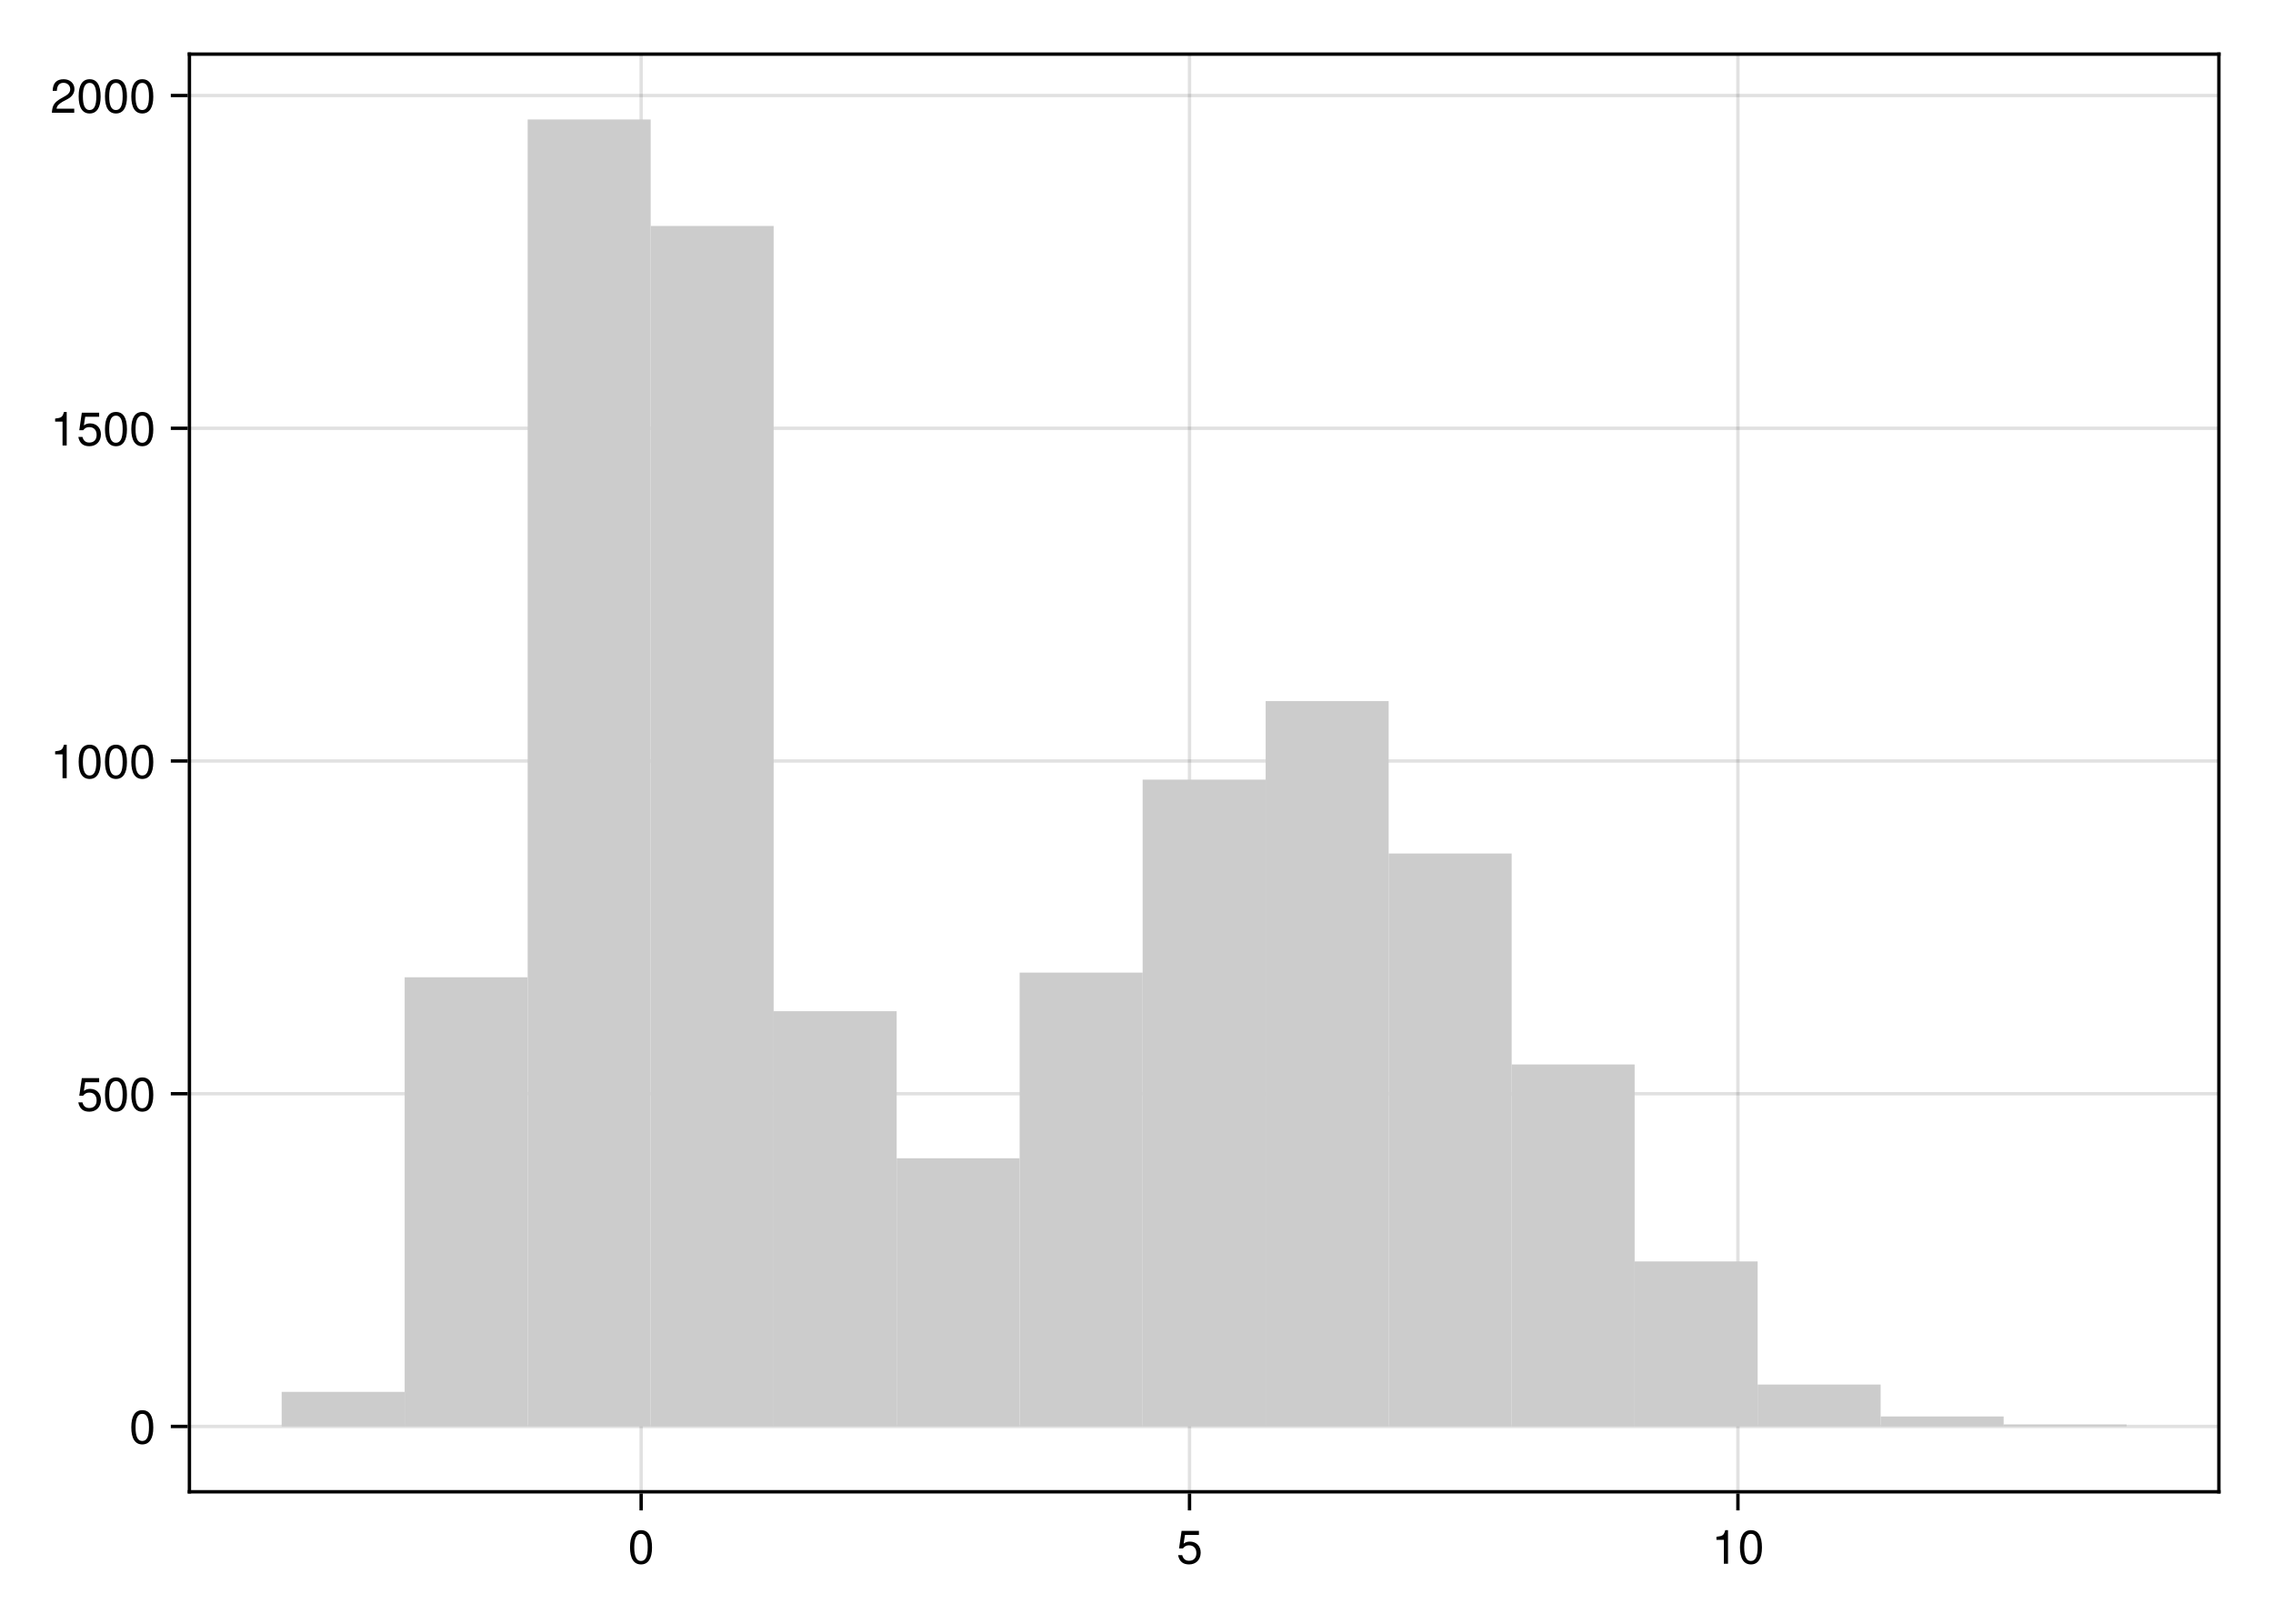
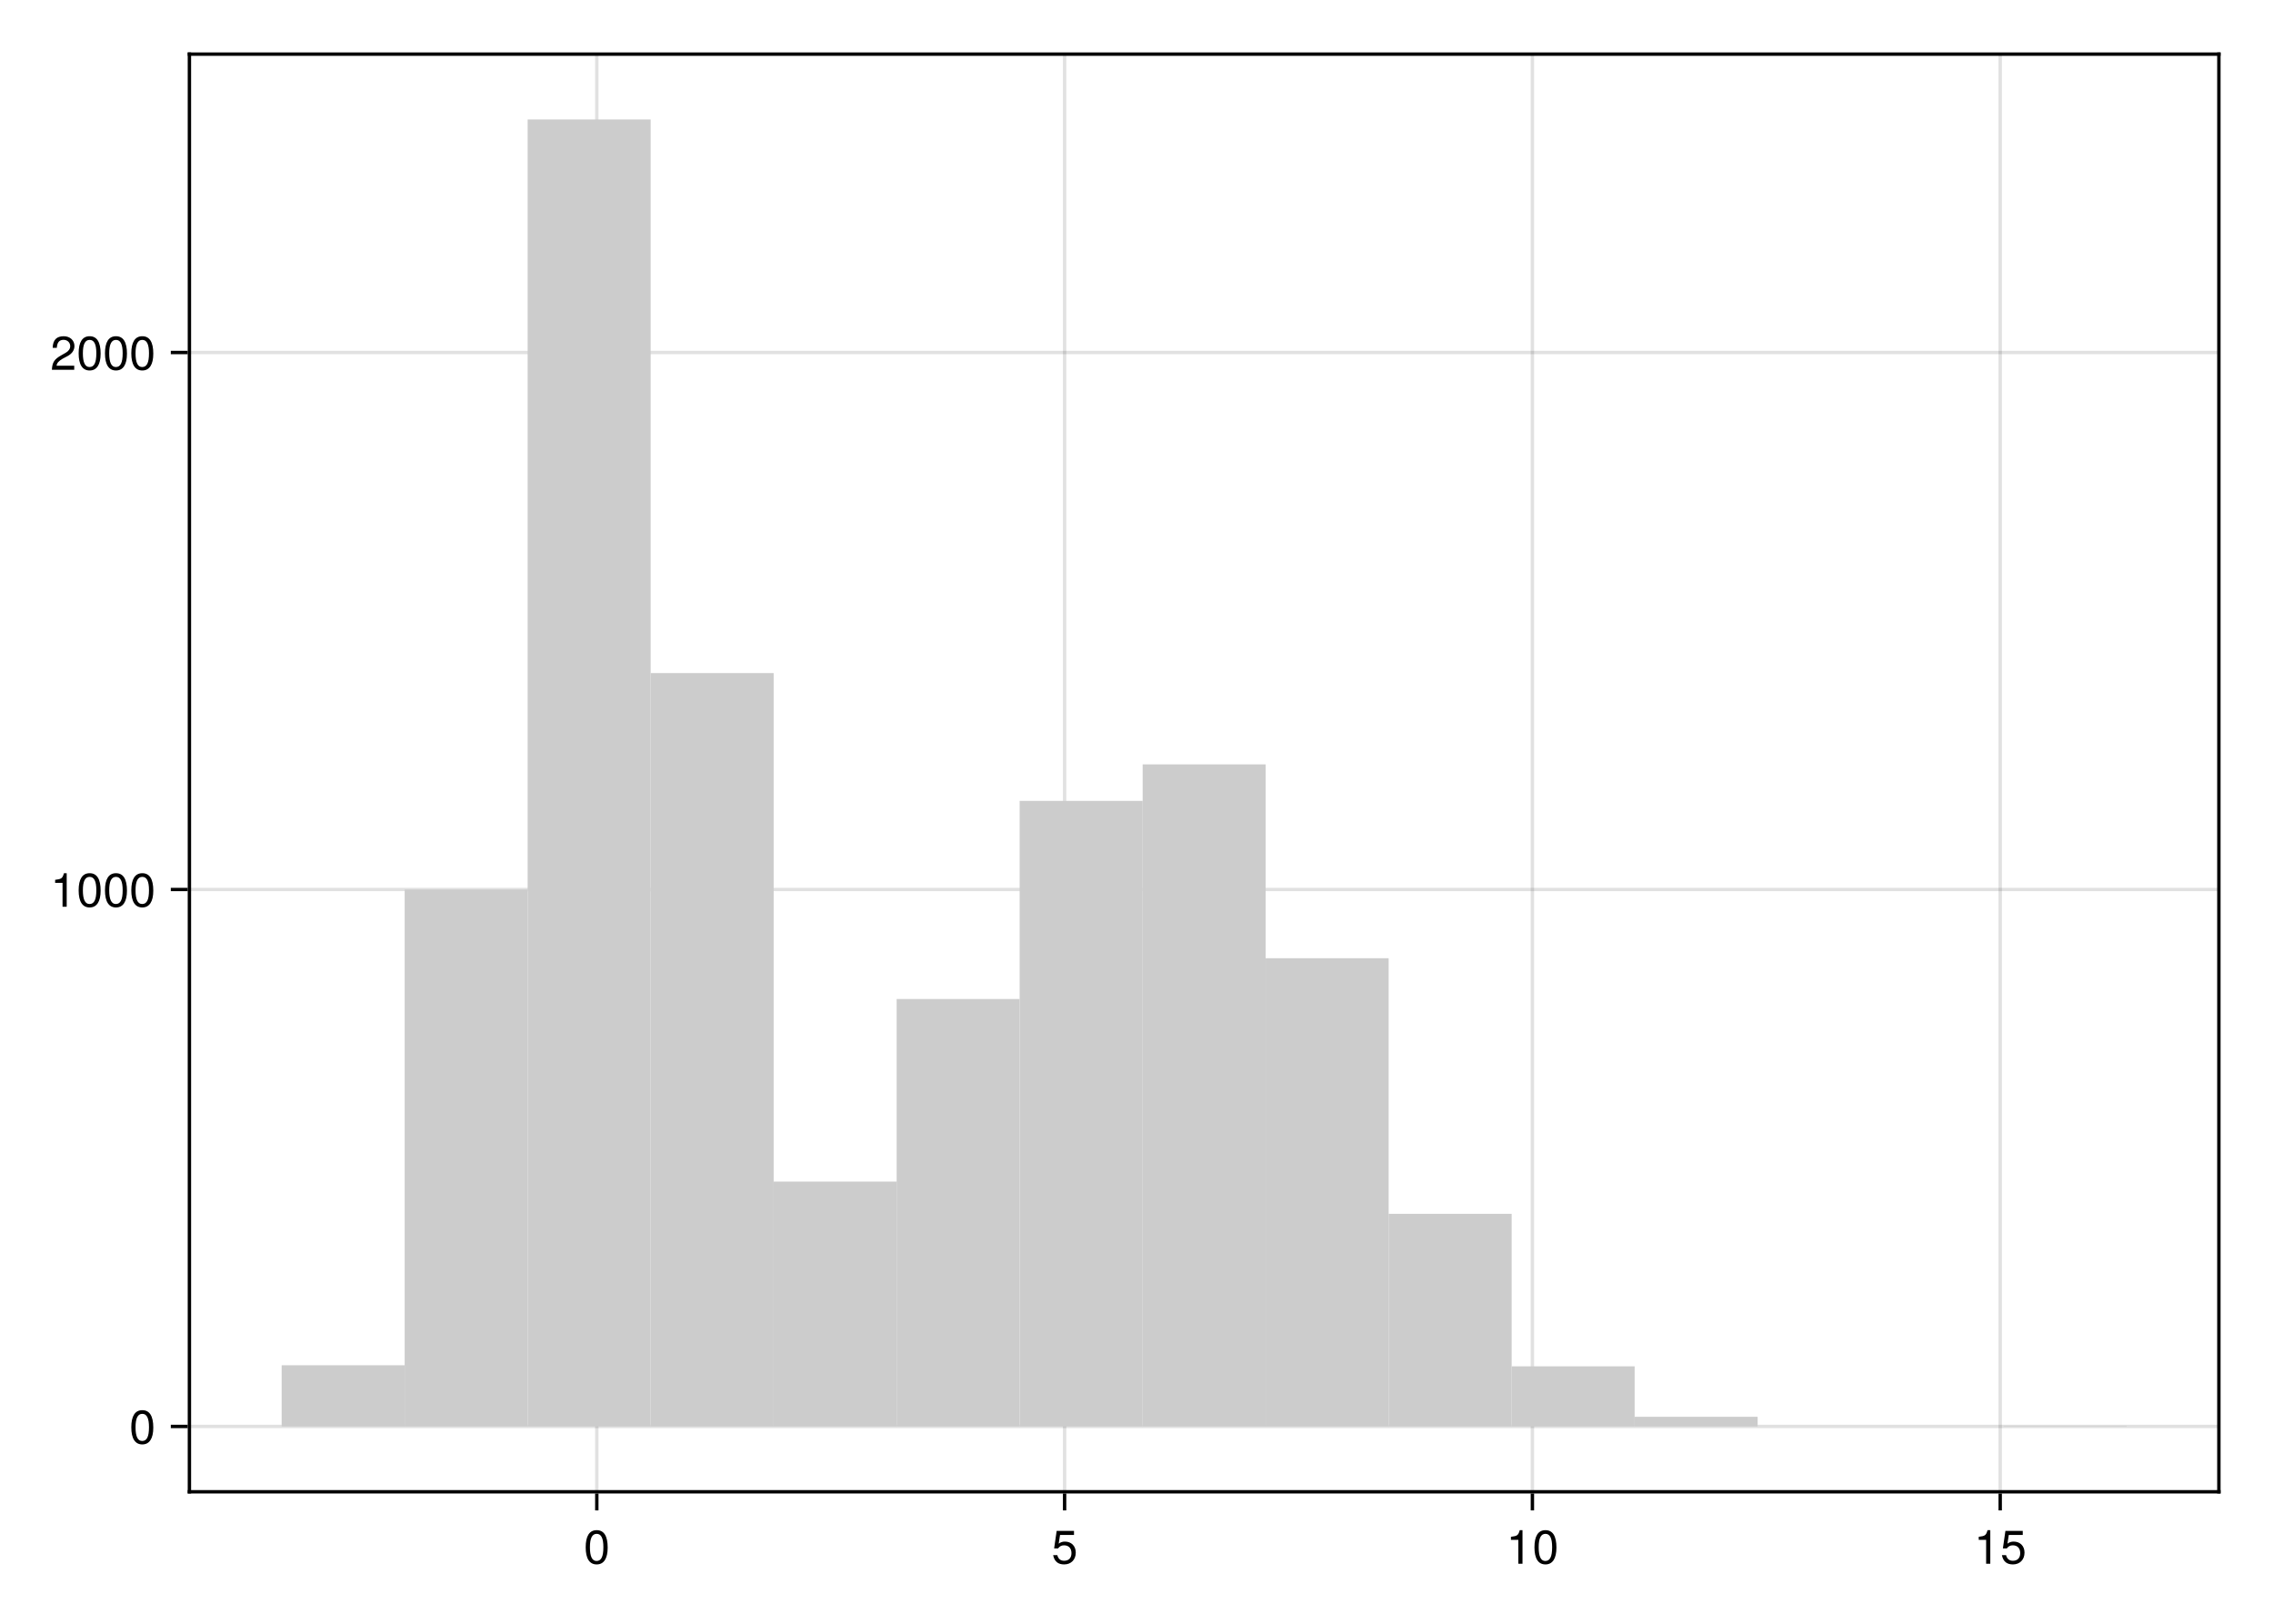
<svg xmlns="http://www.w3.org/2000/svg" xmlns:xlink="http://www.w3.org/1999/xlink" width="504pt" height="360pt" viewBox="0 0 504 360" version="1.1">
  <defs>
    <g>
-       <symbol overflow="visible" id="glyph0-0-c81cf2fe">
+       <symbol overflow="visible" id="glyph0-0-551f3f59">
        <path style="stroke:none;" d="M 0.203 -7.656 C 0.203 -7.656 0.203 0 0.203 0 C 0.203 0 4.938 0 4.938 0 C 4.938 0 4.938 -7.656 4.938 -7.656 C 4.938 -7.656 0.203 -7.656 0.203 -7.656 Z M 0.75 -0.547 C 0.75 -0.547 0.75 -7.109 0.75 -7.109 C 0.75 -7.109 4.391 -7.109 4.391 -7.109 C 4.391 -7.109 4.391 -0.547 4.391 -0.547 C 4.391 -0.547 0.75 -0.547 0.75 -0.547 Z M 0.75 -0.547 " />
      </symbol>
-       <symbol overflow="visible" id="glyph0-1-c81cf2fe">
+       <symbol overflow="visible" id="glyph0-1-551f3f59">
        <path style="stroke:none;" d="M 5.328 -3.578 C 5.328 -1.141 4.469 0.156 2.891 0.156 C 1.297 0.156 0.453 -1.141 0.453 -3.641 C 0.453 -6.141 1.281 -7.438 2.891 -7.438 C 4.5 -7.438 5.328 -6.156 5.328 -3.578 Z M 4.375 -3.672 C 4.375 -5.656 3.891 -6.625 2.891 -6.625 C 1.891 -6.625 1.391 -5.672 1.391 -3.641 C 1.391 -1.594 1.891 -0.609 2.859 -0.609 C 3.891 -0.609 4.375 -1.547 4.375 -3.672 Z M 4.375 -3.672 " />
      </symbol>
-       <symbol overflow="visible" id="glyph1-0-c81cf2fe">
+       <symbol overflow="visible" id="glyph1-0-551f3f59">
        <path style="stroke:none;" d="M 0.203 -7.656 C 0.203 -7.656 0.203 0 0.203 0 C 0.203 0 4.938 0 4.938 0 C 4.938 0 4.938 -7.656 4.938 -7.656 C 4.938 -7.656 0.203 -7.656 0.203 -7.656 Z M 0.75 -0.547 C 0.75 -0.547 0.75 -7.109 0.75 -7.109 C 0.75 -7.109 4.391 -7.109 4.391 -7.109 C 4.391 -7.109 4.391 -0.547 4.391 -0.547 C 4.391 -0.547 0.75 -0.547 0.75 -0.547 Z M 0.75 -0.547 " />
      </symbol>
-       <symbol overflow="visible" id="glyph1-1-c81cf2fe">
+       <symbol overflow="visible" id="glyph1-1-551f3f59">
        <path style="stroke:none;" d="M 5.391 -2.469 C 5.391 -0.891 4.344 0.156 2.828 0.156 C 1.516 0.156 0.672 -0.438 0.375 -1.906 C 0.375 -1.906 1.297 -1.906 1.297 -1.906 C 1.516 -1.078 2 -0.656 2.812 -0.656 C 3.828 -0.656 4.438 -1.266 4.438 -2.344 C 4.438 -3.438 3.812 -4.078 2.812 -4.078 C 2.234 -4.078 1.875 -3.906 1.453 -3.391 C 1.453 -3.391 0.594 -3.391 0.594 -3.391 C 0.594 -3.391 1.156 -7.281 1.156 -7.281 C 1.156 -7.281 5 -7.281 5 -7.281 C 5 -7.281 5 -6.375 5 -6.375 C 5 -6.375 1.906 -6.375 1.906 -6.375 C 1.906 -6.375 1.609 -4.453 1.609 -4.453 C 2.031 -4.766 2.453 -4.906 2.984 -4.906 C 4.406 -4.906 5.391 -3.938 5.391 -2.469 Z M 5.391 -2.469 " />
      </symbol>
-       <symbol overflow="visible" id="glyph2-0-c81cf2fe">
+       <symbol overflow="visible" id="glyph2-0-551f3f59">
        <path style="stroke:none;" d="M 0.203 -7.656 C 0.203 -7.656 0.203 0 0.203 0 C 0.203 0 4.938 0 4.938 0 C 4.938 0 4.938 -7.656 4.938 -7.656 C 4.938 -7.656 0.203 -7.656 0.203 -7.656 Z M 0.75 -0.547 C 0.75 -0.547 0.75 -7.109 0.75 -7.109 C 0.75 -7.109 4.391 -7.109 4.391 -7.109 C 4.391 -7.109 4.391 -0.547 4.391 -0.547 C 4.391 -0.547 0.75 -0.547 0.75 -0.547 Z M 0.75 -0.547 " />
      </symbol>
-       <symbol overflow="visible" id="glyph2-1-c81cf2fe">
+       <symbol overflow="visible" id="glyph2-1-551f3f59">
        <path style="stroke:none;" d="M 3.641 0 C 3.641 0 2.719 0 2.719 0 C 2.719 0 2.719 -5.297 2.719 -5.297 C 2.719 -5.297 1.078 -5.297 1.078 -5.297 C 1.078 -5.297 1.078 -5.969 1.078 -5.969 C 2.5 -6.141 2.703 -6.297 3.031 -7.438 C 3.031 -7.438 3.641 -7.438 3.641 -7.438 C 3.641 -7.438 3.641 0 3.641 0 Z M 3.641 0 " />
      </symbol>
-       <symbol overflow="visible" id="glyph3-0-c81cf2fe">
+       <symbol overflow="visible" id="glyph2-2-551f3f59">
+         <path style="stroke:none;" d="M 5.328 -3.578 C 5.328 -1.141 4.469 0.156 2.891 0.156 C 1.297 0.156 0.453 -1.141 0.453 -3.641 C 0.453 -6.141 1.281 -7.438 2.891 -7.438 C 4.5 -7.438 5.328 -6.156 5.328 -3.578 Z M 4.375 -3.672 C 4.375 -5.656 3.891 -6.625 2.891 -6.625 C 1.891 -6.625 1.391 -5.672 1.391 -3.641 C 1.391 -1.594 1.891 -0.609 2.859 -0.609 C 3.891 -0.609 4.375 -1.547 4.375 -3.672 Z M 4.375 -3.672 " />
+       </symbol>
+       <symbol overflow="visible" id="glyph2-3-551f3f59">
+         <path style="stroke:none;" d="M 5.391 -2.469 C 5.391 -0.891 4.344 0.156 2.828 0.156 C 1.516 0.156 0.672 -0.438 0.375 -1.906 C 0.375 -1.906 1.297 -1.906 1.297 -1.906 C 1.516 -1.078 2 -0.656 2.812 -0.656 C 3.828 -0.656 4.438 -1.266 4.438 -2.344 C 4.438 -3.438 3.812 -4.078 2.812 -4.078 C 2.234 -4.078 1.875 -3.906 1.453 -3.391 C 1.453 -3.391 0.594 -3.391 0.594 -3.391 C 0.594 -3.391 1.156 -7.281 1.156 -7.281 C 1.156 -7.281 5 -7.281 5 -7.281 C 5 -7.281 5 -6.375 5 -6.375 C 5 -6.375 1.906 -6.375 1.906 -6.375 C 1.906 -6.375 1.609 -4.453 1.609 -4.453 C 2.031 -4.766 2.453 -4.906 2.984 -4.906 C 4.406 -4.906 5.391 -3.938 5.391 -2.469 Z M 5.391 -2.469 " />
+       </symbol>
+       <symbol overflow="visible" id="glyph3-0-551f3f59">
        <path style="stroke:none;" d="M 0.203 -7.656 C 0.203 -7.656 0.203 0 0.203 0 C 0.203 0 4.938 0 4.938 0 C 4.938 0 4.938 -7.656 4.938 -7.656 C 4.938 -7.656 0.203 -7.656 0.203 -7.656 Z M 0.75 -0.547 C 0.75 -0.547 0.75 -7.109 0.75 -7.109 C 0.75 -7.109 4.391 -7.109 4.391 -7.109 C 4.391 -7.109 4.391 -0.547 4.391 -0.547 C 4.391 -0.547 0.75 -0.547 0.75 -0.547 Z M 0.75 -0.547 " />
      </symbol>
-       <symbol overflow="visible" id="glyph3-1-c81cf2fe">
+       <symbol overflow="visible" id="glyph3-1-551f3f59">
+         <path style="stroke:none;" d="M 3.641 0 C 3.641 0 2.719 0 2.719 0 C 2.719 0 2.719 -5.297 2.719 -5.297 C 2.719 -5.297 1.078 -5.297 1.078 -5.297 C 1.078 -5.297 1.078 -5.969 1.078 -5.969 C 2.5 -6.141 2.703 -6.297 3.031 -7.438 C 3.031 -7.438 3.641 -7.438 3.641 -7.438 C 3.641 -7.438 3.641 0 3.641 0 Z M 3.641 0 " />
+       </symbol>
+       <symbol overflow="visible" id="glyph4-0-551f3f59">
+         <path style="stroke:none;" d="M 0.203 -7.656 C 0.203 -7.656 0.203 0 0.203 0 C 0.203 0 4.938 0 4.938 0 C 4.938 0 4.938 -7.656 4.938 -7.656 C 4.938 -7.656 0.203 -7.656 0.203 -7.656 Z M 0.75 -0.547 C 0.75 -0.547 0.75 -7.109 0.75 -7.109 C 0.75 -7.109 4.391 -7.109 4.391 -7.109 C 4.391 -7.109 4.391 -0.547 4.391 -0.547 C 4.391 -0.547 0.75 -0.547 0.75 -0.547 Z M 0.75 -0.547 " />
+       </symbol>
+       <symbol overflow="visible" id="glyph4-1-551f3f59">
        <path style="stroke:none;" d="M 5.328 -3.578 C 5.328 -1.141 4.469 0.156 2.891 0.156 C 1.297 0.156 0.453 -1.141 0.453 -3.641 C 0.453 -6.141 1.281 -7.438 2.891 -7.438 C 4.5 -7.438 5.328 -6.156 5.328 -3.578 Z M 4.375 -3.672 C 4.375 -5.656 3.891 -6.625 2.891 -6.625 C 1.891 -6.625 1.391 -5.672 1.391 -3.641 C 1.391 -1.594 1.891 -0.609 2.859 -0.609 C 3.891 -0.609 4.375 -1.547 4.375 -3.672 Z M 4.375 -3.672 " />
      </symbol>
-       <symbol overflow="visible" id="glyph4-0-c81cf2fe">
+       <symbol overflow="visible" id="glyph5-0-551f3f59">
        <path style="stroke:none;" d="M 0.203 -7.656 C 0.203 -7.656 0.203 0 0.203 0 C 0.203 0 4.938 0 4.938 0 C 4.938 0 4.938 -7.656 4.938 -7.656 C 4.938 -7.656 0.203 -7.656 0.203 -7.656 Z M 0.75 -0.547 C 0.75 -0.547 0.75 -7.109 0.75 -7.109 C 0.75 -7.109 4.391 -7.109 4.391 -7.109 C 4.391 -7.109 4.391 -0.547 4.391 -0.547 C 4.391 -0.547 0.75 -0.547 0.75 -0.547 Z M 0.75 -0.547 " />
      </symbol>
-       <symbol overflow="visible" id="glyph4-1-c81cf2fe">
+       <symbol overflow="visible" id="glyph5-1-551f3f59">
+         <path style="stroke:none;" d="M 3.641 0 C 3.641 0 2.719 0 2.719 0 C 2.719 0 2.719 -5.297 2.719 -5.297 C 2.719 -5.297 1.078 -5.297 1.078 -5.297 C 1.078 -5.297 1.078 -5.969 1.078 -5.969 C 2.5 -6.141 2.703 -6.297 3.031 -7.438 C 3.031 -7.438 3.641 -7.438 3.641 -7.438 C 3.641 -7.438 3.641 0 3.641 0 Z M 3.641 0 " />
+       </symbol>
+       <symbol overflow="visible" id="glyph5-2-551f3f59">
        <path style="stroke:none;" d="M 5.328 -3.578 C 5.328 -1.141 4.469 0.156 2.891 0.156 C 1.297 0.156 0.453 -1.141 0.453 -3.641 C 0.453 -6.141 1.281 -7.438 2.891 -7.438 C 4.5 -7.438 5.328 -6.156 5.328 -3.578 Z M 4.375 -3.672 C 4.375 -5.656 3.891 -6.625 2.891 -6.625 C 1.891 -6.625 1.391 -5.672 1.391 -3.641 C 1.391 -1.594 1.891 -0.609 2.859 -0.609 C 3.891 -0.609 4.375 -1.547 4.375 -3.672 Z M 4.375 -3.672 " />
      </symbol>
-       <symbol overflow="visible" id="glyph4-2-c81cf2fe">
-         <path style="stroke:none;" d="M 5.391 -2.469 C 5.391 -0.891 4.344 0.156 2.828 0.156 C 1.516 0.156 0.672 -0.438 0.375 -1.906 C 0.375 -1.906 1.297 -1.906 1.297 -1.906 C 1.516 -1.078 2 -0.656 2.812 -0.656 C 3.828 -0.656 4.438 -1.266 4.438 -2.344 C 4.438 -3.438 3.812 -4.078 2.812 -4.078 C 2.234 -4.078 1.875 -3.906 1.453 -3.391 C 1.453 -3.391 0.594 -3.391 0.594 -3.391 C 0.594 -3.391 1.156 -7.281 1.156 -7.281 C 1.156 -7.281 5 -7.281 5 -7.281 C 5 -7.281 5 -6.375 5 -6.375 C 5 -6.375 1.906 -6.375 1.906 -6.375 C 1.906 -6.375 1.609 -4.453 1.609 -4.453 C 2.031 -4.766 2.453 -4.906 2.984 -4.906 C 4.406 -4.906 5.391 -3.938 5.391 -2.469 Z M 5.391 -2.469 " />
-       </symbol>
-       <symbol overflow="visible" id="glyph5-0-c81cf2fe">
+       <symbol overflow="visible" id="glyph6-0-551f3f59">
        <path style="stroke:none;" d="M 0.203 -7.656 C 0.203 -7.656 0.203 0 0.203 0 C 0.203 0 4.938 0 4.938 0 C 4.938 0 4.938 -7.656 4.938 -7.656 C 4.938 -7.656 0.203 -7.656 0.203 -7.656 Z M 0.75 -0.547 C 0.75 -0.547 0.75 -7.109 0.75 -7.109 C 0.75 -7.109 4.391 -7.109 4.391 -7.109 C 4.391 -7.109 4.391 -0.547 4.391 -0.547 C 4.391 -0.547 0.75 -0.547 0.75 -0.547 Z M 0.75 -0.547 " />
      </symbol>
-       <symbol overflow="visible" id="glyph5-1-c81cf2fe">
+       <symbol overflow="visible" id="glyph6-1-551f3f59">
+         <path style="stroke:none;" d="M 5.359 -5.266 C 5.359 -4.344 4.828 -3.562 3.797 -3.016 C 3.797 -3.016 2.734 -2.453 2.734 -2.453 C 1.828 -1.906 1.484 -1.516 1.391 -0.906 C 1.391 -0.906 5.312 -0.906 5.312 -0.906 C 5.312 -0.906 5.312 0 5.312 0 C 5.312 0 0.359 0 0.359 0 C 0.438 -1.641 0.891 -2.344 2.453 -3.219 C 2.453 -3.219 3.406 -3.766 3.406 -3.766 C 4.078 -4.141 4.422 -4.656 4.422 -5.234 C 4.422 -6.031 3.797 -6.641 2.953 -6.641 C 2.031 -6.641 1.516 -6.109 1.453 -4.859 C 1.453 -4.859 0.531 -4.859 0.531 -4.859 C 0.578 -6.672 1.453 -7.438 2.984 -7.438 C 4.391 -7.438 5.359 -6.516 5.359 -5.266 Z M 5.359 -5.266 " />
+       </symbol>
+       <symbol overflow="visible" id="glyph6-2-551f3f59">
        <path style="stroke:none;" d="M 5.328 -3.578 C 5.328 -1.141 4.469 0.156 2.891 0.156 C 1.297 0.156 0.453 -1.141 0.453 -3.641 C 0.453 -6.141 1.281 -7.438 2.891 -7.438 C 4.5 -7.438 5.328 -6.156 5.328 -3.578 Z M 4.375 -3.672 C 4.375 -5.656 3.891 -6.625 2.891 -6.625 C 1.891 -6.625 1.391 -5.672 1.391 -3.641 C 1.391 -1.594 1.891 -0.609 2.859 -0.609 C 3.891 -0.609 4.375 -1.547 4.375 -3.672 Z M 4.375 -3.672 " />
-       </symbol>
-       <symbol overflow="visible" id="glyph6-0-c81cf2fe">
-         <path style="stroke:none;" d="M 0.203 -7.656 C 0.203 -7.656 0.203 0 0.203 0 C 0.203 0 4.938 0 4.938 0 C 4.938 0 4.938 -7.656 4.938 -7.656 C 4.938 -7.656 0.203 -7.656 0.203 -7.656 Z M 0.75 -0.547 C 0.75 -0.547 0.75 -7.109 0.75 -7.109 C 0.75 -7.109 4.391 -7.109 4.391 -7.109 C 4.391 -7.109 4.391 -0.547 4.391 -0.547 C 4.391 -0.547 0.75 -0.547 0.75 -0.547 Z M 0.75 -0.547 " />
-       </symbol>
-       <symbol overflow="visible" id="glyph6-1-c81cf2fe">
-         <path style="stroke:none;" d="M 3.641 0 C 3.641 0 2.719 0 2.719 0 C 2.719 0 2.719 -5.297 2.719 -5.297 C 2.719 -5.297 1.078 -5.297 1.078 -5.297 C 1.078 -5.297 1.078 -5.969 1.078 -5.969 C 2.5 -6.141 2.703 -6.297 3.031 -7.438 C 3.031 -7.438 3.641 -7.438 3.641 -7.438 C 3.641 -7.438 3.641 0 3.641 0 Z M 3.641 0 " />
-       </symbol>
-       <symbol overflow="visible" id="glyph6-2-c81cf2fe">
-         <path style="stroke:none;" d="M 5.328 -3.578 C 5.328 -1.141 4.469 0.156 2.891 0.156 C 1.297 0.156 0.453 -1.141 0.453 -3.641 C 0.453 -6.141 1.281 -7.438 2.891 -7.438 C 4.5 -7.438 5.328 -6.156 5.328 -3.578 Z M 4.375 -3.672 C 4.375 -5.656 3.891 -6.625 2.891 -6.625 C 1.891 -6.625 1.391 -5.672 1.391 -3.641 C 1.391 -1.594 1.891 -0.609 2.859 -0.609 C 3.891 -0.609 4.375 -1.547 4.375 -3.672 Z M 4.375 -3.672 " />
-       </symbol>
-       <symbol overflow="visible" id="glyph7-0-c81cf2fe">
-         <path style="stroke:none;" d="M 0.203 -7.656 C 0.203 -7.656 0.203 0 0.203 0 C 0.203 0 4.938 0 4.938 0 C 4.938 0 4.938 -7.656 4.938 -7.656 C 4.938 -7.656 0.203 -7.656 0.203 -7.656 Z M 0.75 -0.547 C 0.75 -0.547 0.75 -7.109 0.75 -7.109 C 0.75 -7.109 4.391 -7.109 4.391 -7.109 C 4.391 -7.109 4.391 -0.547 4.391 -0.547 C 4.391 -0.547 0.75 -0.547 0.75 -0.547 Z M 0.75 -0.547 " />
-       </symbol>
-       <symbol overflow="visible" id="glyph7-1-c81cf2fe">
-         <path style="stroke:none;" d="M 3.641 0 C 3.641 0 2.719 0 2.719 0 C 2.719 0 2.719 -5.297 2.719 -5.297 C 2.719 -5.297 1.078 -5.297 1.078 -5.297 C 1.078 -5.297 1.078 -5.969 1.078 -5.969 C 2.5 -6.141 2.703 -6.297 3.031 -7.438 C 3.031 -7.438 3.641 -7.438 3.641 -7.438 C 3.641 -7.438 3.641 0 3.641 0 Z M 3.641 0 " />
-       </symbol>
-       <symbol overflow="visible" id="glyph7-2-c81cf2fe">
-         <path style="stroke:none;" d="M 5.391 -2.469 C 5.391 -0.891 4.344 0.156 2.828 0.156 C 1.516 0.156 0.672 -0.438 0.375 -1.906 C 0.375 -1.906 1.297 -1.906 1.297 -1.906 C 1.516 -1.078 2 -0.656 2.812 -0.656 C 3.828 -0.656 4.438 -1.266 4.438 -2.344 C 4.438 -3.438 3.812 -4.078 2.812 -4.078 C 2.234 -4.078 1.875 -3.906 1.453 -3.391 C 1.453 -3.391 0.594 -3.391 0.594 -3.391 C 0.594 -3.391 1.156 -7.281 1.156 -7.281 C 1.156 -7.281 5 -7.281 5 -7.281 C 5 -7.281 5 -6.375 5 -6.375 C 5 -6.375 1.906 -6.375 1.906 -6.375 C 1.906 -6.375 1.609 -4.453 1.609 -4.453 C 2.031 -4.766 2.453 -4.906 2.984 -4.906 C 4.406 -4.906 5.391 -3.938 5.391 -2.469 Z M 5.391 -2.469 " />
-       </symbol>
-       <symbol overflow="visible" id="glyph7-3-c81cf2fe">
-         <path style="stroke:none;" d="M 5.328 -3.578 C 5.328 -1.141 4.469 0.156 2.891 0.156 C 1.297 0.156 0.453 -1.141 0.453 -3.641 C 0.453 -6.141 1.281 -7.438 2.891 -7.438 C 4.5 -7.438 5.328 -6.156 5.328 -3.578 Z M 4.375 -3.672 C 4.375 -5.656 3.891 -6.625 2.891 -6.625 C 1.891 -6.625 1.391 -5.672 1.391 -3.641 C 1.391 -1.594 1.891 -0.609 2.859 -0.609 C 3.891 -0.609 4.375 -1.547 4.375 -3.672 Z M 4.375 -3.672 " />
-       </symbol>
-       <symbol overflow="visible" id="glyph7-4-c81cf2fe">
-         <path style="stroke:none;" d="M 5.359 -5.266 C 5.359 -4.344 4.828 -3.562 3.797 -3.016 C 3.797 -3.016 2.734 -2.453 2.734 -2.453 C 1.828 -1.906 1.484 -1.516 1.391 -0.906 C 1.391 -0.906 5.312 -0.906 5.312 -0.906 C 5.312 -0.906 5.312 0 5.312 0 C 5.312 0 0.359 0 0.359 0 C 0.438 -1.641 0.891 -2.344 2.453 -3.219 C 2.453 -3.219 3.406 -3.766 3.406 -3.766 C 4.078 -4.141 4.422 -4.656 4.422 -5.234 C 4.422 -6.031 3.797 -6.641 2.953 -6.641 C 2.031 -6.641 1.516 -6.109 1.453 -4.859 C 1.453 -4.859 0.531 -4.859 0.531 -4.859 C 0.578 -6.672 1.453 -7.438 2.984 -7.438 C 4.391 -7.438 5.359 -6.516 5.359 -5.266 Z M 5.359 -5.266 " />
      </symbol>
    </g>
  </defs>
-   <g id="surface1-c81cf2fe">
+   <g id="surface1-551f3f59">
    <rect x="0" y="0" width="504" height="360" style="fill:rgb(100%,100%,100%);fill-opacity:1;stroke:none;" />
    <path style=" stroke:none;fill-rule:nonzero;fill:rgb(100%,100%,100%);fill-opacity:1;" d="M 42 330.75 L 492 330.75 L 492 12 L 42 12 Z M 42 330.75 " />
-     <path style="fill:none;stroke-width:1;stroke-linecap:butt;stroke-linejoin:miter;stroke:rgb(0%,0%,0%);stroke-opacity:0.12;stroke-miterlimit:1.155;" d="M 189.552 441 L 189.552 16 " transform="matrix(0.75,0,0,0.75,0,0)" />
-     <path style="fill:none;stroke-width:1;stroke-linecap:butt;stroke-linejoin:miter;stroke:rgb(0%,0%,0%);stroke-opacity:0.12;stroke-miterlimit:1.155;" d="M 351.677 441 L 351.677 16 " transform="matrix(0.75,0,0,0.75,0,0)" />
-     <path style="fill:none;stroke-width:1;stroke-linecap:butt;stroke-linejoin:miter;stroke:rgb(0%,0%,0%);stroke-opacity:0.12;stroke-miterlimit:1.155;" d="M 513.807 441 L 513.807 16 " transform="matrix(0.75,0,0,0.75,0,0)" />
+     <path style="fill:none;stroke-width:1;stroke-linecap:butt;stroke-linejoin:miter;stroke:rgb(0%,0%,0%);stroke-opacity:0.12;stroke-miterlimit:1.155;" d="M 176.443 441 L 176.443 16 " transform="matrix(0.75,0,0,0.75,0,0)" />
+     <path style="fill:none;stroke-width:1;stroke-linecap:butt;stroke-linejoin:miter;stroke:rgb(0%,0%,0%);stroke-opacity:0.12;stroke-miterlimit:1.155;" d="M 314.745 441 L 314.745 16 " transform="matrix(0.75,0,0,0.75,0,0)" />
+     <path style="fill:none;stroke-width:1;stroke-linecap:butt;stroke-linejoin:miter;stroke:rgb(0%,0%,0%);stroke-opacity:0.12;stroke-miterlimit:1.155;" d="M 453.047 441 L 453.047 16 " transform="matrix(0.75,0,0,0.75,0,0)" />
+     <path style="fill:none;stroke-width:1;stroke-linecap:butt;stroke-linejoin:miter;stroke:rgb(0%,0%,0%);stroke-opacity:0.12;stroke-miterlimit:1.155;" d="M 591.349 441 L 591.349 16 " transform="matrix(0.75,0,0,0.75,0,0)" />
    <path style="fill:none;stroke-width:1;stroke-linecap:butt;stroke-linejoin:miter;stroke:rgb(0%,0%,0%);stroke-opacity:0.12;stroke-miterlimit:1.155;" d="M 56 421.682 L 656 421.682 " transform="matrix(0.75,0,0,0.75,0,0)" />
-     <path style="fill:none;stroke-width:1;stroke-linecap:butt;stroke-linejoin:miter;stroke:rgb(0%,0%,0%);stroke-opacity:0.12;stroke-miterlimit:1.155;" d="M 56 323.323 L 656 323.323 " transform="matrix(0.75,0,0,0.75,0,0)" />
-     <path style="fill:none;stroke-width:1;stroke-linecap:butt;stroke-linejoin:miter;stroke:rgb(0%,0%,0%);stroke-opacity:0.12;stroke-miterlimit:1.155;" d="M 56 224.958 L 656 224.958 " transform="matrix(0.75,0,0,0.75,0,0)" />
-     <path style="fill:none;stroke-width:1;stroke-linecap:butt;stroke-linejoin:miter;stroke:rgb(0%,0%,0%);stroke-opacity:0.12;stroke-miterlimit:1.155;" d="M 56 126.599 L 656 126.599 " transform="matrix(0.75,0,0,0.75,0,0)" />
-     <path style="fill:none;stroke-width:1;stroke-linecap:butt;stroke-linejoin:miter;stroke:rgb(0%,0%,0%);stroke-opacity:0.12;stroke-miterlimit:1.155;" d="M 56 28.234 L 656 28.234 " transform="matrix(0.75,0,0,0.75,0,0)" />
+     <path style="fill:none;stroke-width:1;stroke-linecap:butt;stroke-linejoin:miter;stroke:rgb(0%,0%,0%);stroke-opacity:0.12;stroke-miterlimit:1.155;" d="M 56 262.948 L 656 262.948 " transform="matrix(0.75,0,0,0.75,0,0)" />
+     <path style="fill:none;stroke-width:1;stroke-linecap:butt;stroke-linejoin:miter;stroke:rgb(0%,0%,0%);stroke-opacity:0.12;stroke-miterlimit:1.155;" d="M 56 104.208 L 656 104.208 " transform="matrix(0.75,0,0,0.75,0,0)" />
    <g style="fill:rgb(0%,0%,0%);fill-opacity:1;">
-       <use xlink:href="#glyph0-1-c81cf2fe" x="139.245" y="346.693" />
+       <use xlink:href="#glyph0-1-551f3f59" x="129.415" y="346.693" />
    </g>
    <g style="fill:rgb(0%,0%,0%);fill-opacity:1;">
-       <use xlink:href="#glyph1-1-c81cf2fe" x="260.841" y="346.693" />
+       <use xlink:href="#glyph1-1-551f3f59" x="233.141" y="346.693" />
    </g>
    <g style="fill:rgb(0%,0%,0%);fill-opacity:1;">
-       <use xlink:href="#glyph2-1-c81cf2fe" x="379.517" y="346.693" />
+       <use xlink:href="#glyph2-1-551f3f59" x="333.948" y="346.693" />
    </g>
    <g style="fill:rgb(0%,0%,0%);fill-opacity:1;">
-       <use xlink:href="#glyph3-1-c81cf2fe" x="385.355" y="346.693" />
+       <use xlink:href="#glyph2-2-551f3f59" x="339.786" y="346.693" />
    </g>
    <g style="fill:rgb(0%,0%,0%);fill-opacity:1;">
-       <use xlink:href="#glyph4-1-c81cf2fe" x="28.662" y="320.089" />
+       <use xlink:href="#glyph3-1-551f3f59" x="437.674" y="346.693" />
    </g>
    <g style="fill:rgb(0%,0%,0%);fill-opacity:1;">
-       <use xlink:href="#glyph4-2-c81cf2fe" x="16.986" y="246.318" />
+       <use xlink:href="#glyph2-3-551f3f59" x="443.512" y="346.693" />
    </g>
    <g style="fill:rgb(0%,0%,0%);fill-opacity:1;">
-       <use xlink:href="#glyph4-1-c81cf2fe" x="22.824" y="246.318" />
+       <use xlink:href="#glyph4-1-551f3f59" x="28.662" y="320.089" />
    </g>
    <g style="fill:rgb(0%,0%,0%);fill-opacity:1;">
-       <use xlink:href="#glyph5-1-c81cf2fe" x="28.662" y="246.318" />
+       <use xlink:href="#glyph5-1-551f3f59" x="11.148" y="201.037" />
    </g>
    <g style="fill:rgb(0%,0%,0%);fill-opacity:1;">
-       <use xlink:href="#glyph6-1-c81cf2fe" x="11.148" y="172.546" />
+       <use xlink:href="#glyph5-2-551f3f59" x="16.986" y="201.037" />
    </g>
    <g style="fill:rgb(0%,0%,0%);fill-opacity:1;">
-       <use xlink:href="#glyph6-2-c81cf2fe" x="16.986" y="172.546" />
+       <use xlink:href="#glyph5-2-551f3f59" x="22.824" y="201.037" />
    </g>
    <g style="fill:rgb(0%,0%,0%);fill-opacity:1;">
-       <use xlink:href="#glyph6-2-c81cf2fe" x="22.824" y="172.546" />
+       <use xlink:href="#glyph5-2-551f3f59" x="28.662" y="201.037" />
    </g>
    <g style="fill:rgb(0%,0%,0%);fill-opacity:1;">
-       <use xlink:href="#glyph6-2-c81cf2fe" x="28.662" y="172.546" />
+       <use xlink:href="#glyph6-1-551f3f59" x="11.148" y="81.984" />
    </g>
    <g style="fill:rgb(0%,0%,0%);fill-opacity:1;">
-       <use xlink:href="#glyph7-1-c81cf2fe" x="11.148" y="98.775" />
+       <use xlink:href="#glyph6-2-551f3f59" x="16.986" y="81.984" />
    </g>
    <g style="fill:rgb(0%,0%,0%);fill-opacity:1;">
-       <use xlink:href="#glyph7-2-c81cf2fe" x="16.986" y="98.775" />
+       <use xlink:href="#glyph6-2-551f3f59" x="22.824" y="81.984" />
    </g>
    <g style="fill:rgb(0%,0%,0%);fill-opacity:1;">
-       <use xlink:href="#glyph7-3-c81cf2fe" x="22.824" y="98.775" />
+       <use xlink:href="#glyph6-2-551f3f59" x="28.662" y="81.984" />
    </g>
-     <g style="fill:rgb(0%,0%,0%);fill-opacity:1;">
-       <use xlink:href="#glyph7-3-c81cf2fe" x="28.662" y="98.775" />
-     </g>
-     <g style="fill:rgb(0%,0%,0%);fill-opacity:1;">
-       <use xlink:href="#glyph7-4-c81cf2fe" x="11.148" y="25.004" />
-     </g>
-     <g style="fill:rgb(0%,0%,0%);fill-opacity:1;">
-       <use xlink:href="#glyph7-3-c81cf2fe" x="16.986" y="25.004" />
-     </g>
-     <g style="fill:rgb(0%,0%,0%);fill-opacity:1;">
-       <use xlink:href="#glyph7-3-c81cf2fe" x="22.824" y="25.004" />
-     </g>
-     <g style="fill:rgb(0%,0%,0%);fill-opacity:1;">
-       <use xlink:href="#glyph7-3-c81cf2fe" x="28.662" y="25.004" />
-     </g>
-     <path style=" stroke:none;fill-rule:nonzero;fill:rgb(80%,80%,80%);fill-opacity:1;" d="M 62.453 316.262 L 89.727 316.262 L 89.727 308.59 L 62.453 308.59 Z M 62.453 316.262 " />
-     <path style=" stroke:none;fill-rule:nonzero;fill:rgb(80%,80%,80%);fill-opacity:1;" d="M 89.727 316.262 L 117 316.262 L 117 216.672 L 89.727 216.672 Z M 89.727 316.262 " />
+     <path style=" stroke:none;fill-rule:nonzero;fill:rgb(80%,80%,80%);fill-opacity:1;" d="M 62.453 316.262 L 89.727 316.262 L 89.727 302.691 L 62.453 302.691 Z M 62.453 316.262 " />
+     <path style=" stroke:none;fill-rule:nonzero;fill:rgb(80%,80%,80%);fill-opacity:1;" d="M 89.727 316.262 L 117 316.262 L 117 197.211 L 89.727 197.211 Z M 89.727 316.262 " />
    <path style=" stroke:none;fill-rule:nonzero;fill:rgb(80%,80%,80%);fill-opacity:1;" d="M 117 316.262 L 144.273 316.262 L 144.273 26.488 L 117 26.488 Z M 117 316.262 " />
-     <path style=" stroke:none;fill-rule:nonzero;fill:rgb(80%,80%,80%);fill-opacity:1;" d="M 144.273 316.262 L 171.547 316.262 L 171.547 50.098 L 144.273 50.098 Z M 144.273 316.262 " />
-     <path style=" stroke:none;fill-rule:nonzero;fill:rgb(80%,80%,80%);fill-opacity:1;" d="M 171.547 316.262 L 198.82 316.262 L 198.82 224.195 L 171.547 224.195 Z M 171.547 316.262 " />
-     <path style=" stroke:none;fill-rule:nonzero;fill:rgb(80%,80%,80%);fill-opacity:1;" d="M 198.816 316.262 L 226.09 316.262 L 226.09 256.801 L 198.816 256.801 Z M 198.816 316.262 " />
-     <path style=" stroke:none;fill-rule:nonzero;fill:rgb(80%,80%,80%);fill-opacity:1;" d="M 226.09 316.262 L 253.363 316.262 L 253.363 215.637 L 226.09 215.637 Z M 226.09 316.262 " />
-     <path style=" stroke:none;fill-rule:nonzero;fill:rgb(80%,80%,80%);fill-opacity:1;" d="M 253.363 316.262 L 280.637 316.262 L 280.637 172.852 L 253.363 172.852 Z M 253.363 316.262 " />
-     <path style=" stroke:none;fill-rule:nonzero;fill:rgb(80%,80%,80%);fill-opacity:1;" d="M 280.637 316.262 L 307.91 316.262 L 307.91 155.441 L 280.637 155.441 Z M 280.637 316.262 " />
-     <path style=" stroke:none;fill-rule:nonzero;fill:rgb(80%,80%,80%);fill-opacity:1;" d="M 307.91 316.262 L 335.184 316.262 L 335.184 189.227 L 307.91 189.227 Z M 307.91 316.262 " />
-     <path style=" stroke:none;fill-rule:nonzero;fill:rgb(80%,80%,80%);fill-opacity:1;" d="M 335.184 316.262 L 362.457 316.262 L 362.457 236 L 335.184 236 Z M 335.184 316.262 " />
-     <path style=" stroke:none;fill-rule:nonzero;fill:rgb(80%,80%,80%);fill-opacity:1;" d="M 362.453 316.262 L 389.727 316.262 L 389.727 279.672 L 362.453 279.672 Z M 362.453 316.262 " />
-     <path style=" stroke:none;fill-rule:nonzero;fill:rgb(80%,80%,80%);fill-opacity:1;" d="M 389.727 316.262 L 417 316.262 L 417 306.965 L 389.727 306.965 Z M 389.727 316.262 " />
-     <path style=" stroke:none;fill-rule:nonzero;fill:rgb(80%,80%,80%);fill-opacity:1;" d="M 417 316.262 L 444.273 316.262 L 444.273 314.047 L 417 314.047 Z M 417 316.262 " />
-     <path style=" stroke:none;fill-rule:nonzero;fill:rgb(80%,80%,80%);fill-opacity:1;" d="M 444.273 316.262 L 471.547 316.262 L 471.547 315.82 L 444.273 315.82 Z M 444.273 316.262 " />
-     <path style="fill:none;stroke-width:1;stroke-linecap:butt;stroke-linejoin:miter;stroke:rgb(0%,0%,0%);stroke-opacity:1;stroke-miterlimit:1.155;" d="M 189.552 441.5 L 189.552 446.5 " transform="matrix(0.75,0,0,0.75,0,0)" />
-     <path style="fill:none;stroke-width:1;stroke-linecap:butt;stroke-linejoin:miter;stroke:rgb(0%,0%,0%);stroke-opacity:1;stroke-miterlimit:1.155;" d="M 351.677 441.5 L 351.677 446.5 " transform="matrix(0.75,0,0,0.75,0,0)" />
-     <path style="fill:none;stroke-width:1;stroke-linecap:butt;stroke-linejoin:miter;stroke:rgb(0%,0%,0%);stroke-opacity:1;stroke-miterlimit:1.155;" d="M 513.807 441.5 L 513.807 446.5 " transform="matrix(0.75,0,0,0.75,0,0)" />
+     <path style=" stroke:none;fill-rule:nonzero;fill:rgb(80%,80%,80%);fill-opacity:1;" d="M 144.273 316.262 L 171.547 316.262 L 171.547 149.23 L 144.273 149.23 Z M 144.273 316.262 " />
+     <path style=" stroke:none;fill-rule:nonzero;fill:rgb(80%,80%,80%);fill-opacity:1;" d="M 171.547 316.262 L 198.82 316.262 L 198.82 261.973 L 171.547 261.973 Z M 171.547 316.262 " />
+     <path style=" stroke:none;fill-rule:nonzero;fill:rgb(80%,80%,80%);fill-opacity:1;" d="M 198.816 316.262 L 226.09 316.262 L 226.09 221.496 L 198.816 221.496 Z M 198.816 316.262 " />
+     <path style=" stroke:none;fill-rule:nonzero;fill:rgb(80%,80%,80%);fill-opacity:1;" d="M 226.09 316.262 L 253.363 316.262 L 253.363 177.566 L 226.09 177.566 Z M 226.09 316.262 " />
+     <path style=" stroke:none;fill-rule:nonzero;fill:rgb(80%,80%,80%);fill-opacity:1;" d="M 253.363 316.262 L 280.637 316.262 L 280.637 169.469 L 253.363 169.469 Z M 253.363 316.262 " />
+     <path style=" stroke:none;fill-rule:nonzero;fill:rgb(80%,80%,80%);fill-opacity:1;" d="M 280.637 316.262 L 307.91 316.262 L 307.91 212.449 L 280.637 212.449 Z M 280.637 316.262 " />
+     <path style=" stroke:none;fill-rule:nonzero;fill:rgb(80%,80%,80%);fill-opacity:1;" d="M 307.91 316.262 L 335.184 316.262 L 335.184 269.117 L 307.91 269.117 Z M 307.91 316.262 " />
+     <path style=" stroke:none;fill-rule:nonzero;fill:rgb(80%,80%,80%);fill-opacity:1;" d="M 335.184 316.262 L 362.457 316.262 L 362.457 302.93 L 335.184 302.93 Z M 335.184 316.262 " />
+     <path style=" stroke:none;fill-rule:nonzero;fill:rgb(80%,80%,80%);fill-opacity:1;" d="M 362.453 316.262 L 389.727 316.262 L 389.727 314.117 L 362.453 314.117 Z M 362.453 316.262 " />
+     <path style=" stroke:none;fill-rule:nonzero;fill:rgb(80%,80%,80%);fill-opacity:1;" d="M 444.273 316.262 L 471.547 316.262 L 471.547 316.145 L 444.273 316.145 Z M 444.273 316.262 " />
+     <path style="fill:none;stroke-width:1;stroke-linecap:butt;stroke-linejoin:miter;stroke:rgb(0%,0%,0%);stroke-opacity:1;stroke-miterlimit:1.155;" d="M 176.443 441.5 L 176.443 446.5 " transform="matrix(0.75,0,0,0.75,0,0)" />
+     <path style="fill:none;stroke-width:1;stroke-linecap:butt;stroke-linejoin:miter;stroke:rgb(0%,0%,0%);stroke-opacity:1;stroke-miterlimit:1.155;" d="M 314.745 441.5 L 314.745 446.5 " transform="matrix(0.75,0,0,0.75,0,0)" />
+     <path style="fill:none;stroke-width:1;stroke-linecap:butt;stroke-linejoin:miter;stroke:rgb(0%,0%,0%);stroke-opacity:1;stroke-miterlimit:1.155;" d="M 453.047 441.5 L 453.047 446.5 " transform="matrix(0.75,0,0,0.75,0,0)" />
+     <path style="fill:none;stroke-width:1;stroke-linecap:butt;stroke-linejoin:miter;stroke:rgb(0%,0%,0%);stroke-opacity:1;stroke-miterlimit:1.155;" d="M 591.349 441.5 L 591.349 446.5 " transform="matrix(0.75,0,0,0.75,0,0)" />
    <path style="fill:none;stroke-width:1;stroke-linecap:butt;stroke-linejoin:miter;stroke:rgb(0%,0%,0%);stroke-opacity:1;stroke-miterlimit:1.155;" d="M 55.5 421.682 L 50.5 421.682 " transform="matrix(0.75,0,0,0.75,0,0)" />
-     <path style="fill:none;stroke-width:1;stroke-linecap:butt;stroke-linejoin:miter;stroke:rgb(0%,0%,0%);stroke-opacity:1;stroke-miterlimit:1.155;" d="M 55.5 323.323 L 50.5 323.323 " transform="matrix(0.75,0,0,0.75,0,0)" />
-     <path style="fill:none;stroke-width:1;stroke-linecap:butt;stroke-linejoin:miter;stroke:rgb(0%,0%,0%);stroke-opacity:1;stroke-miterlimit:1.155;" d="M 55.5 224.958 L 50.5 224.958 " transform="matrix(0.75,0,0,0.75,0,0)" />
-     <path style="fill:none;stroke-width:1;stroke-linecap:butt;stroke-linejoin:miter;stroke:rgb(0%,0%,0%);stroke-opacity:1;stroke-miterlimit:1.155;" d="M 55.5 126.599 L 50.5 126.599 " transform="matrix(0.75,0,0,0.75,0,0)" />
-     <path style="fill:none;stroke-width:1;stroke-linecap:butt;stroke-linejoin:miter;stroke:rgb(0%,0%,0%);stroke-opacity:1;stroke-miterlimit:1.155;" d="M 55.5 28.234 L 50.5 28.234 " transform="matrix(0.75,0,0,0.75,0,0)" />
+     <path style="fill:none;stroke-width:1;stroke-linecap:butt;stroke-linejoin:miter;stroke:rgb(0%,0%,0%);stroke-opacity:1;stroke-miterlimit:1.155;" d="M 55.5 262.948 L 50.5 262.948 " transform="matrix(0.75,0,0,0.75,0,0)" />
+     <path style="fill:none;stroke-width:1;stroke-linecap:butt;stroke-linejoin:miter;stroke:rgb(0%,0%,0%);stroke-opacity:1;stroke-miterlimit:1.155;" d="M 55.5 104.208 L 50.5 104.208 " transform="matrix(0.75,0,0,0.75,0,0)" />
    <path style="fill:none;stroke-width:1;stroke-linecap:butt;stroke-linejoin:miter;stroke:rgb(0%,0%,0%);stroke-opacity:1;stroke-miterlimit:1.155;" d="M 55.5 441 L 656.5 441 " transform="matrix(0.75,0,0,0.75,0,0)" />
    <path style="fill:none;stroke-width:1;stroke-linecap:butt;stroke-linejoin:miter;stroke:rgb(0%,0%,0%);stroke-opacity:1;stroke-miterlimit:1.155;" d="M 56 441.5 L 56 15.5 " transform="matrix(0.75,0,0,0.75,0,0)" />
    <path style="fill:none;stroke-width:1;stroke-linecap:butt;stroke-linejoin:miter;stroke:rgb(0%,0%,0%);stroke-opacity:1;stroke-miterlimit:1.155;" d="M 55.5 16 L 656.5 16 " transform="matrix(0.75,0,0,0.75,0,0)" />
    <path style="fill:none;stroke-width:1;stroke-linecap:butt;stroke-linejoin:miter;stroke:rgb(0%,0%,0%);stroke-opacity:1;stroke-miterlimit:1.155;" d="M 656 441.5 L 656 15.5 " transform="matrix(0.75,0,0,0.75,0,0)" />
  </g>
</svg>
